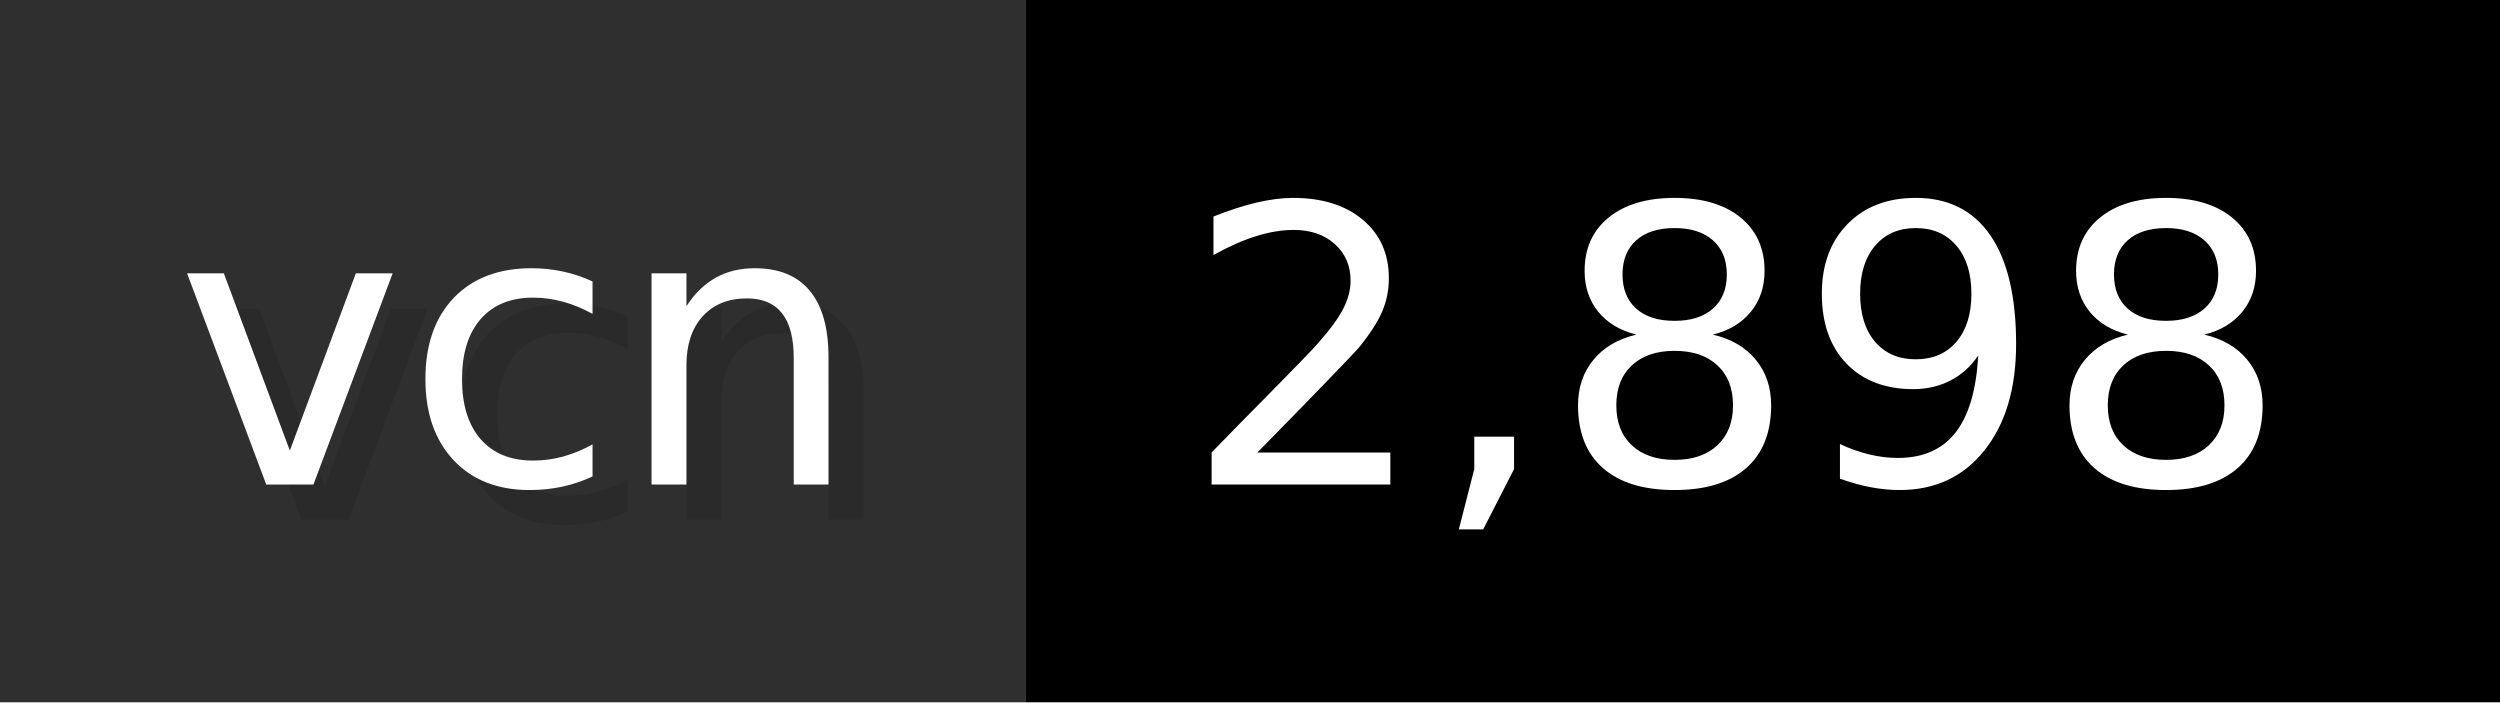
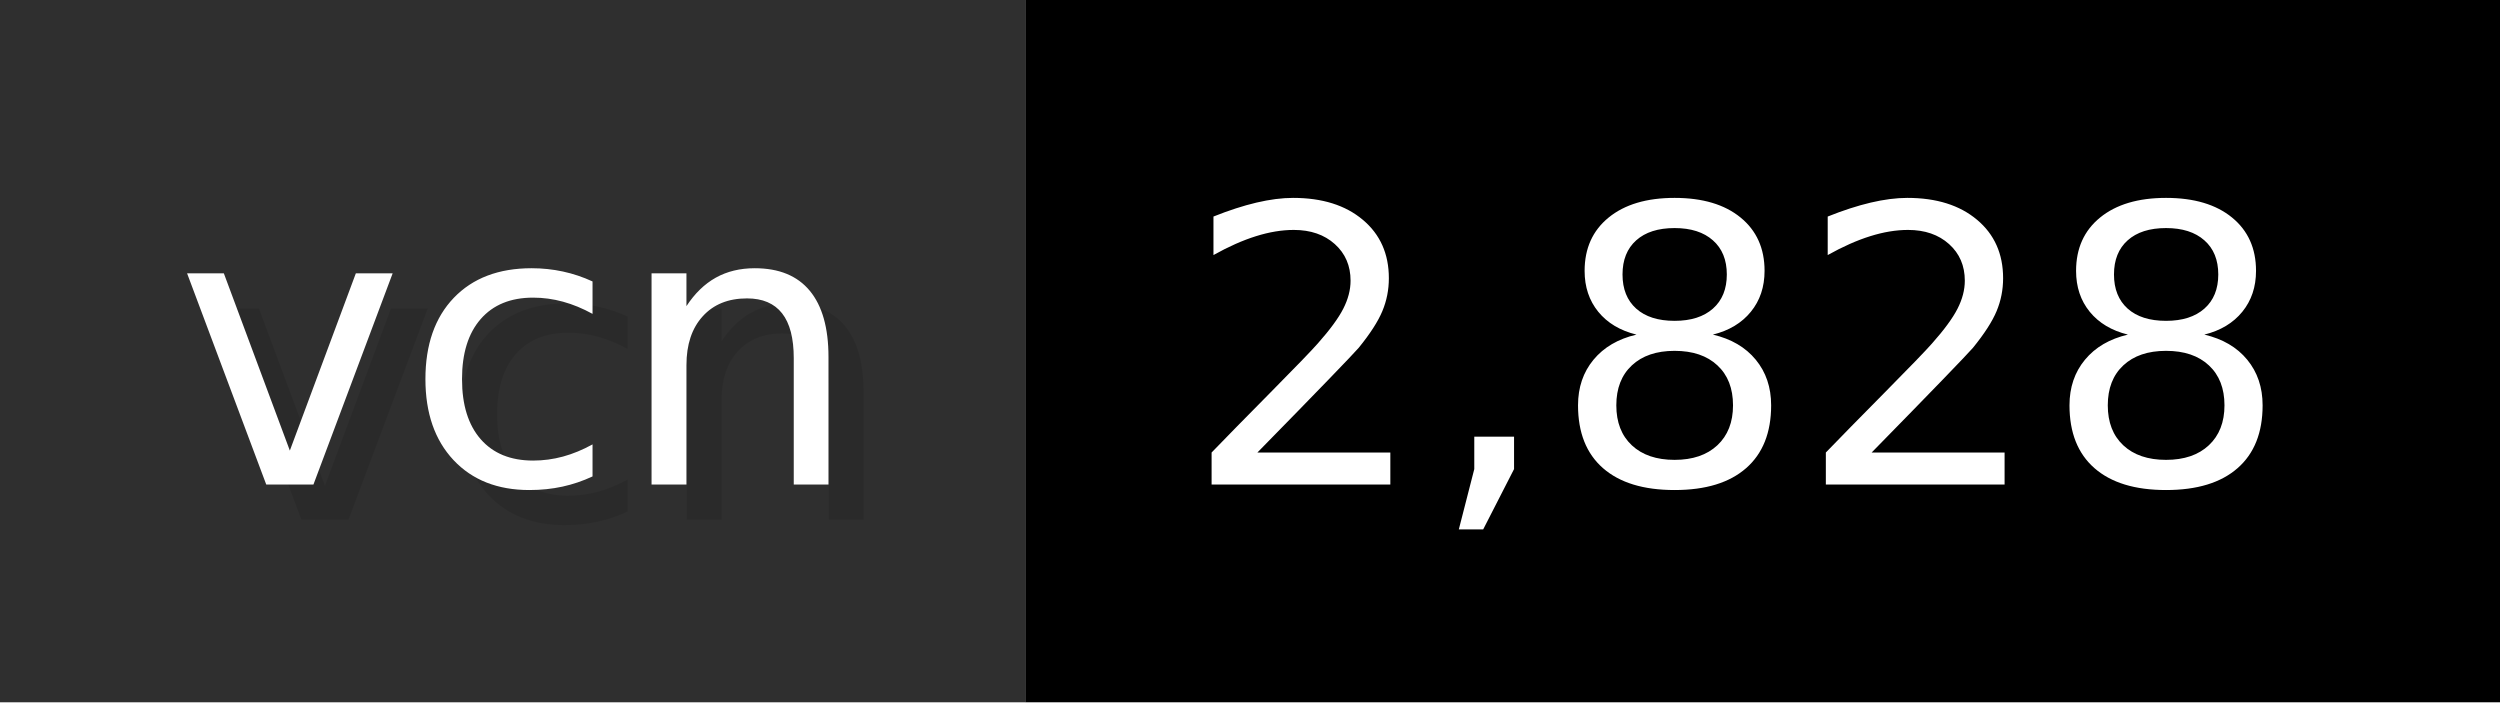
- <svg xmlns="http://www.w3.org/2000/svg" width="71.2" height="20" viewBox="0 0 712 200" role="img" aria-label="vcn: 2,898">
+ <svg xmlns="http://www.w3.org/2000/svg" width="71.2" height="20" viewBox="0 0 712 200" role="img" aria-label="vcn: 2,828">
  <g>
    <rect fill="#2F2F2F" width="292" height="200" />
    <rect fill="#" x="292" width="420" height="200" />
  </g>
  <g aria-hidden="true" fill="#fff" text-anchor="start" font-family="Verdana,DejaVu Sans,sans-serif" font-size="110">
    <text x="60" y="148" textLength="192" fill="#000" opacity="0.1">vcn</text>
    <text x="50" y="138" textLength="192">vcn</text>
-     <text x="347" y="148" textLength="320" fill="#000" opacity="0.1">2,898</text>
-     <text x="337" y="138" textLength="320">2,898</text>
+     <text x="347" y="148" textLength="320" fill="#000" opacity="0.1">2,828</text>
+     <text x="337" y="138" textLength="320">2,828</text>
  </g>
</svg>
